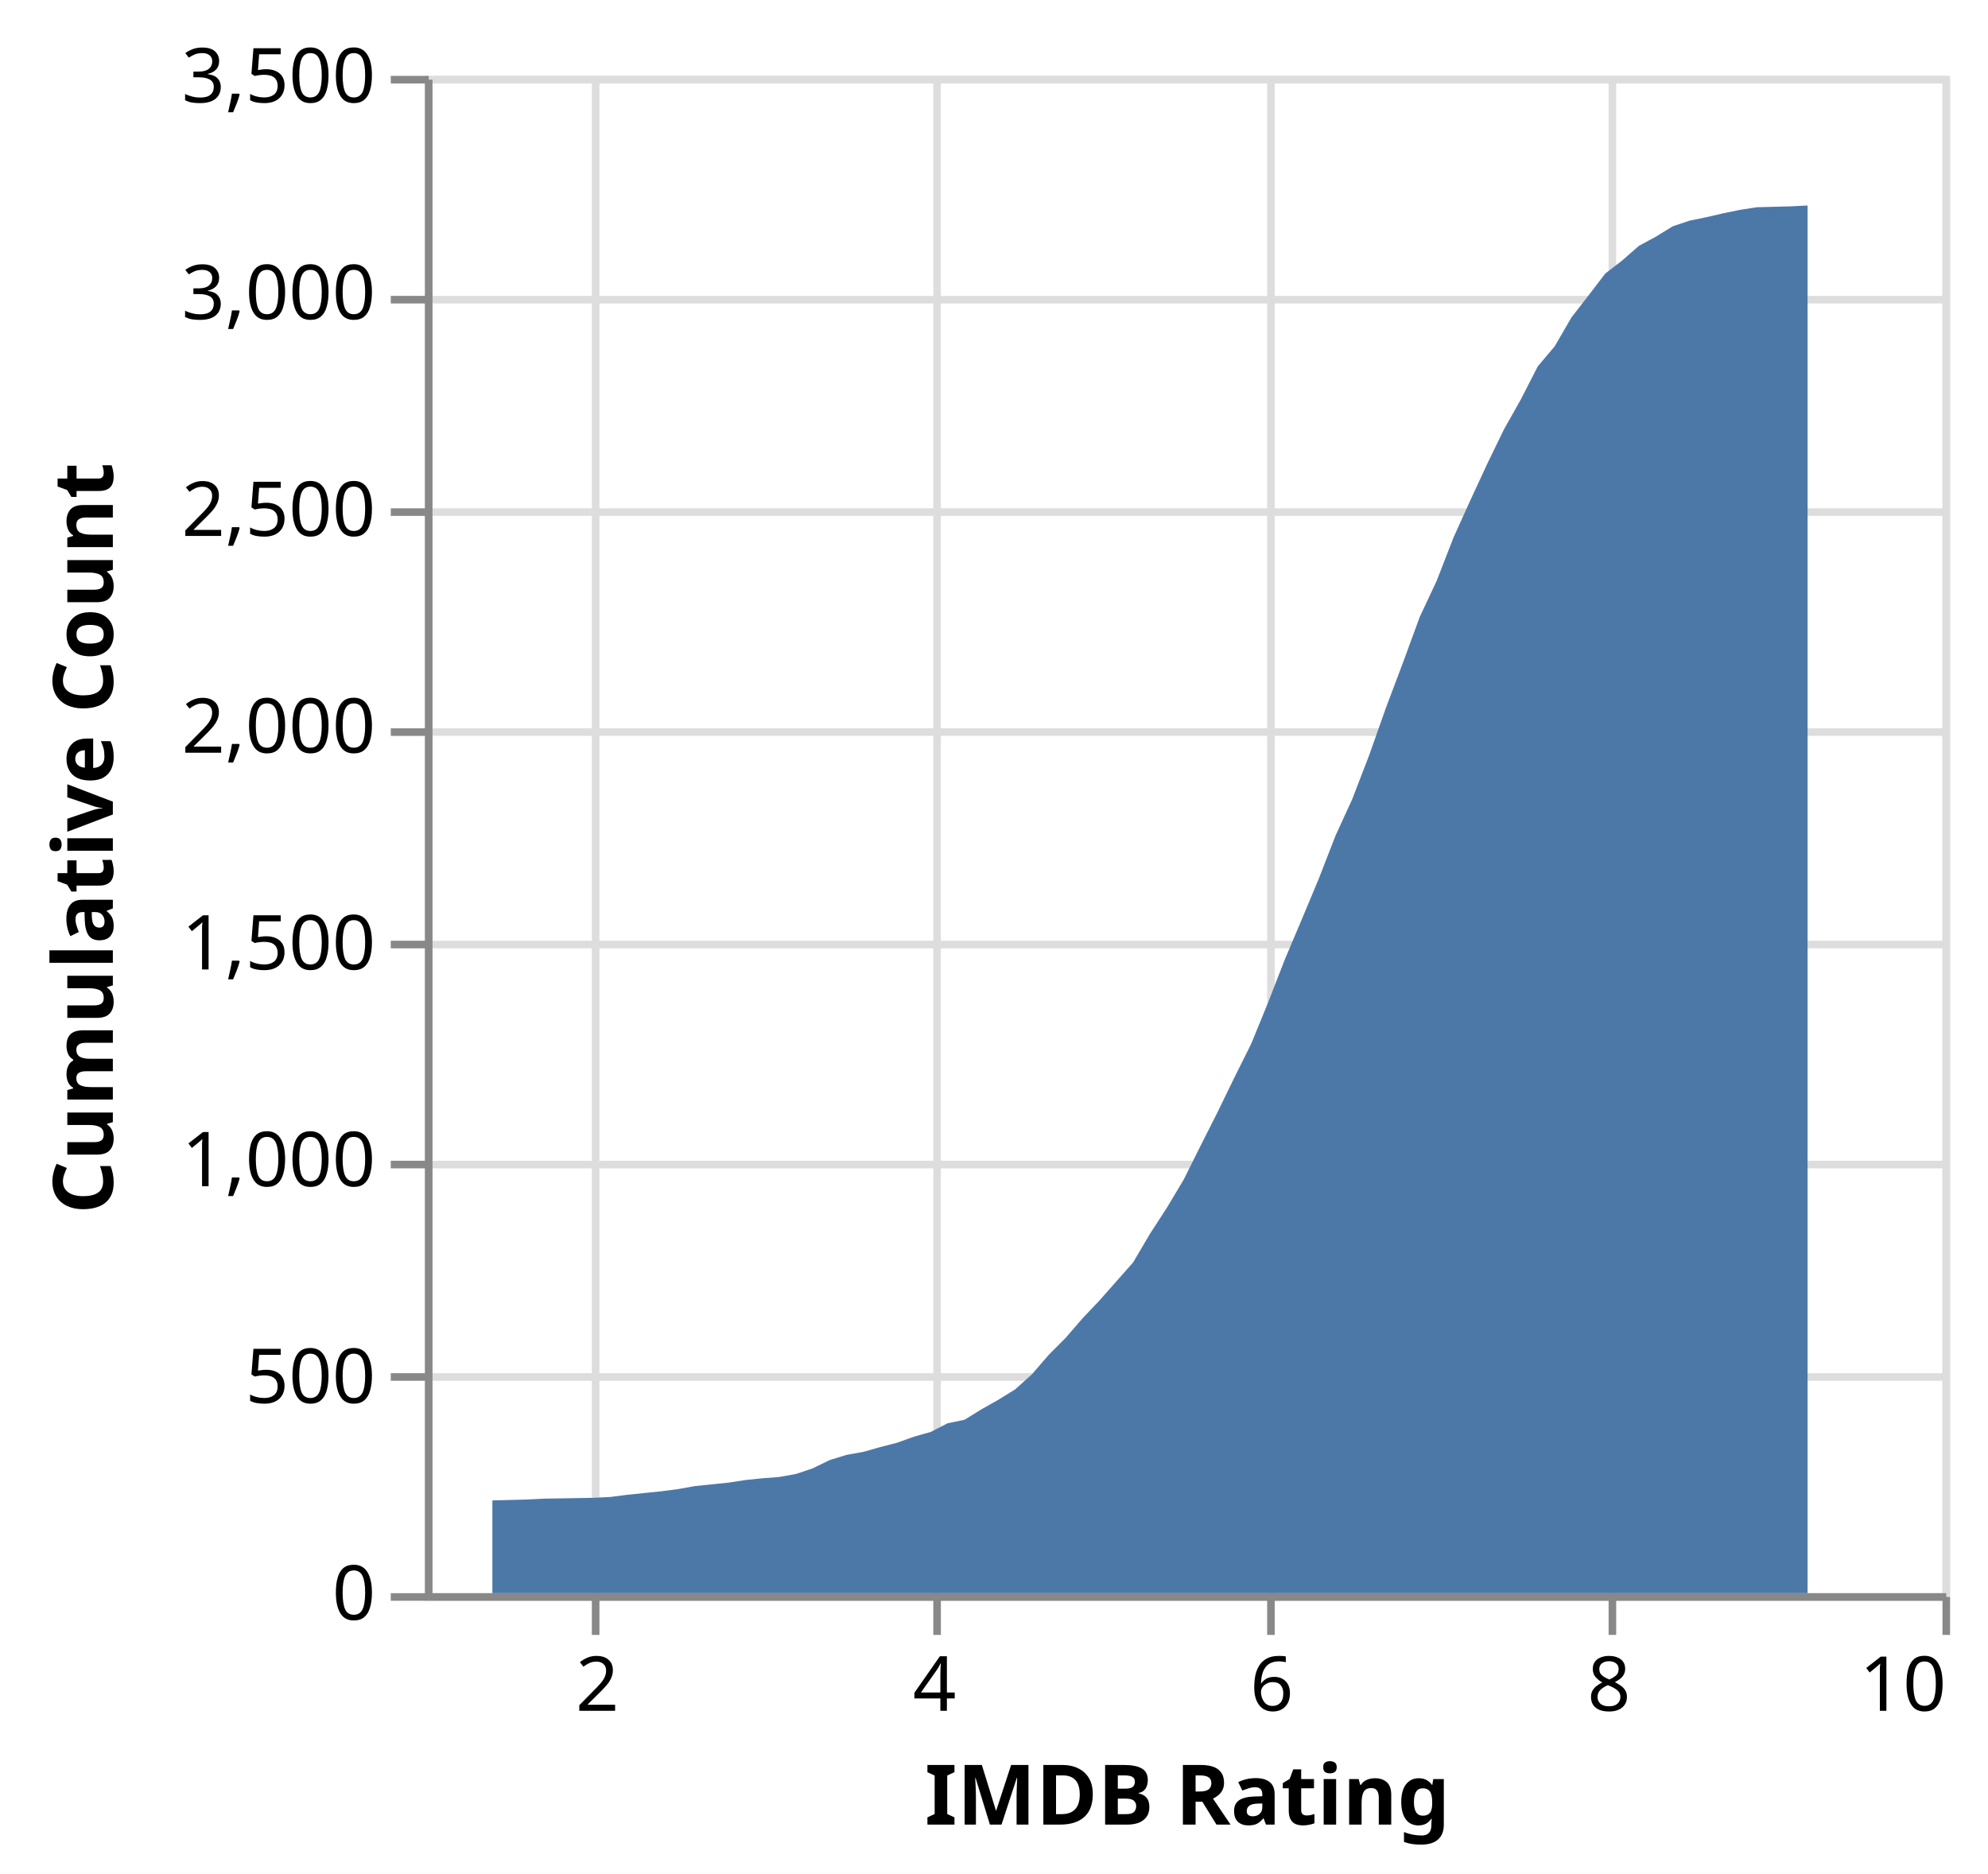
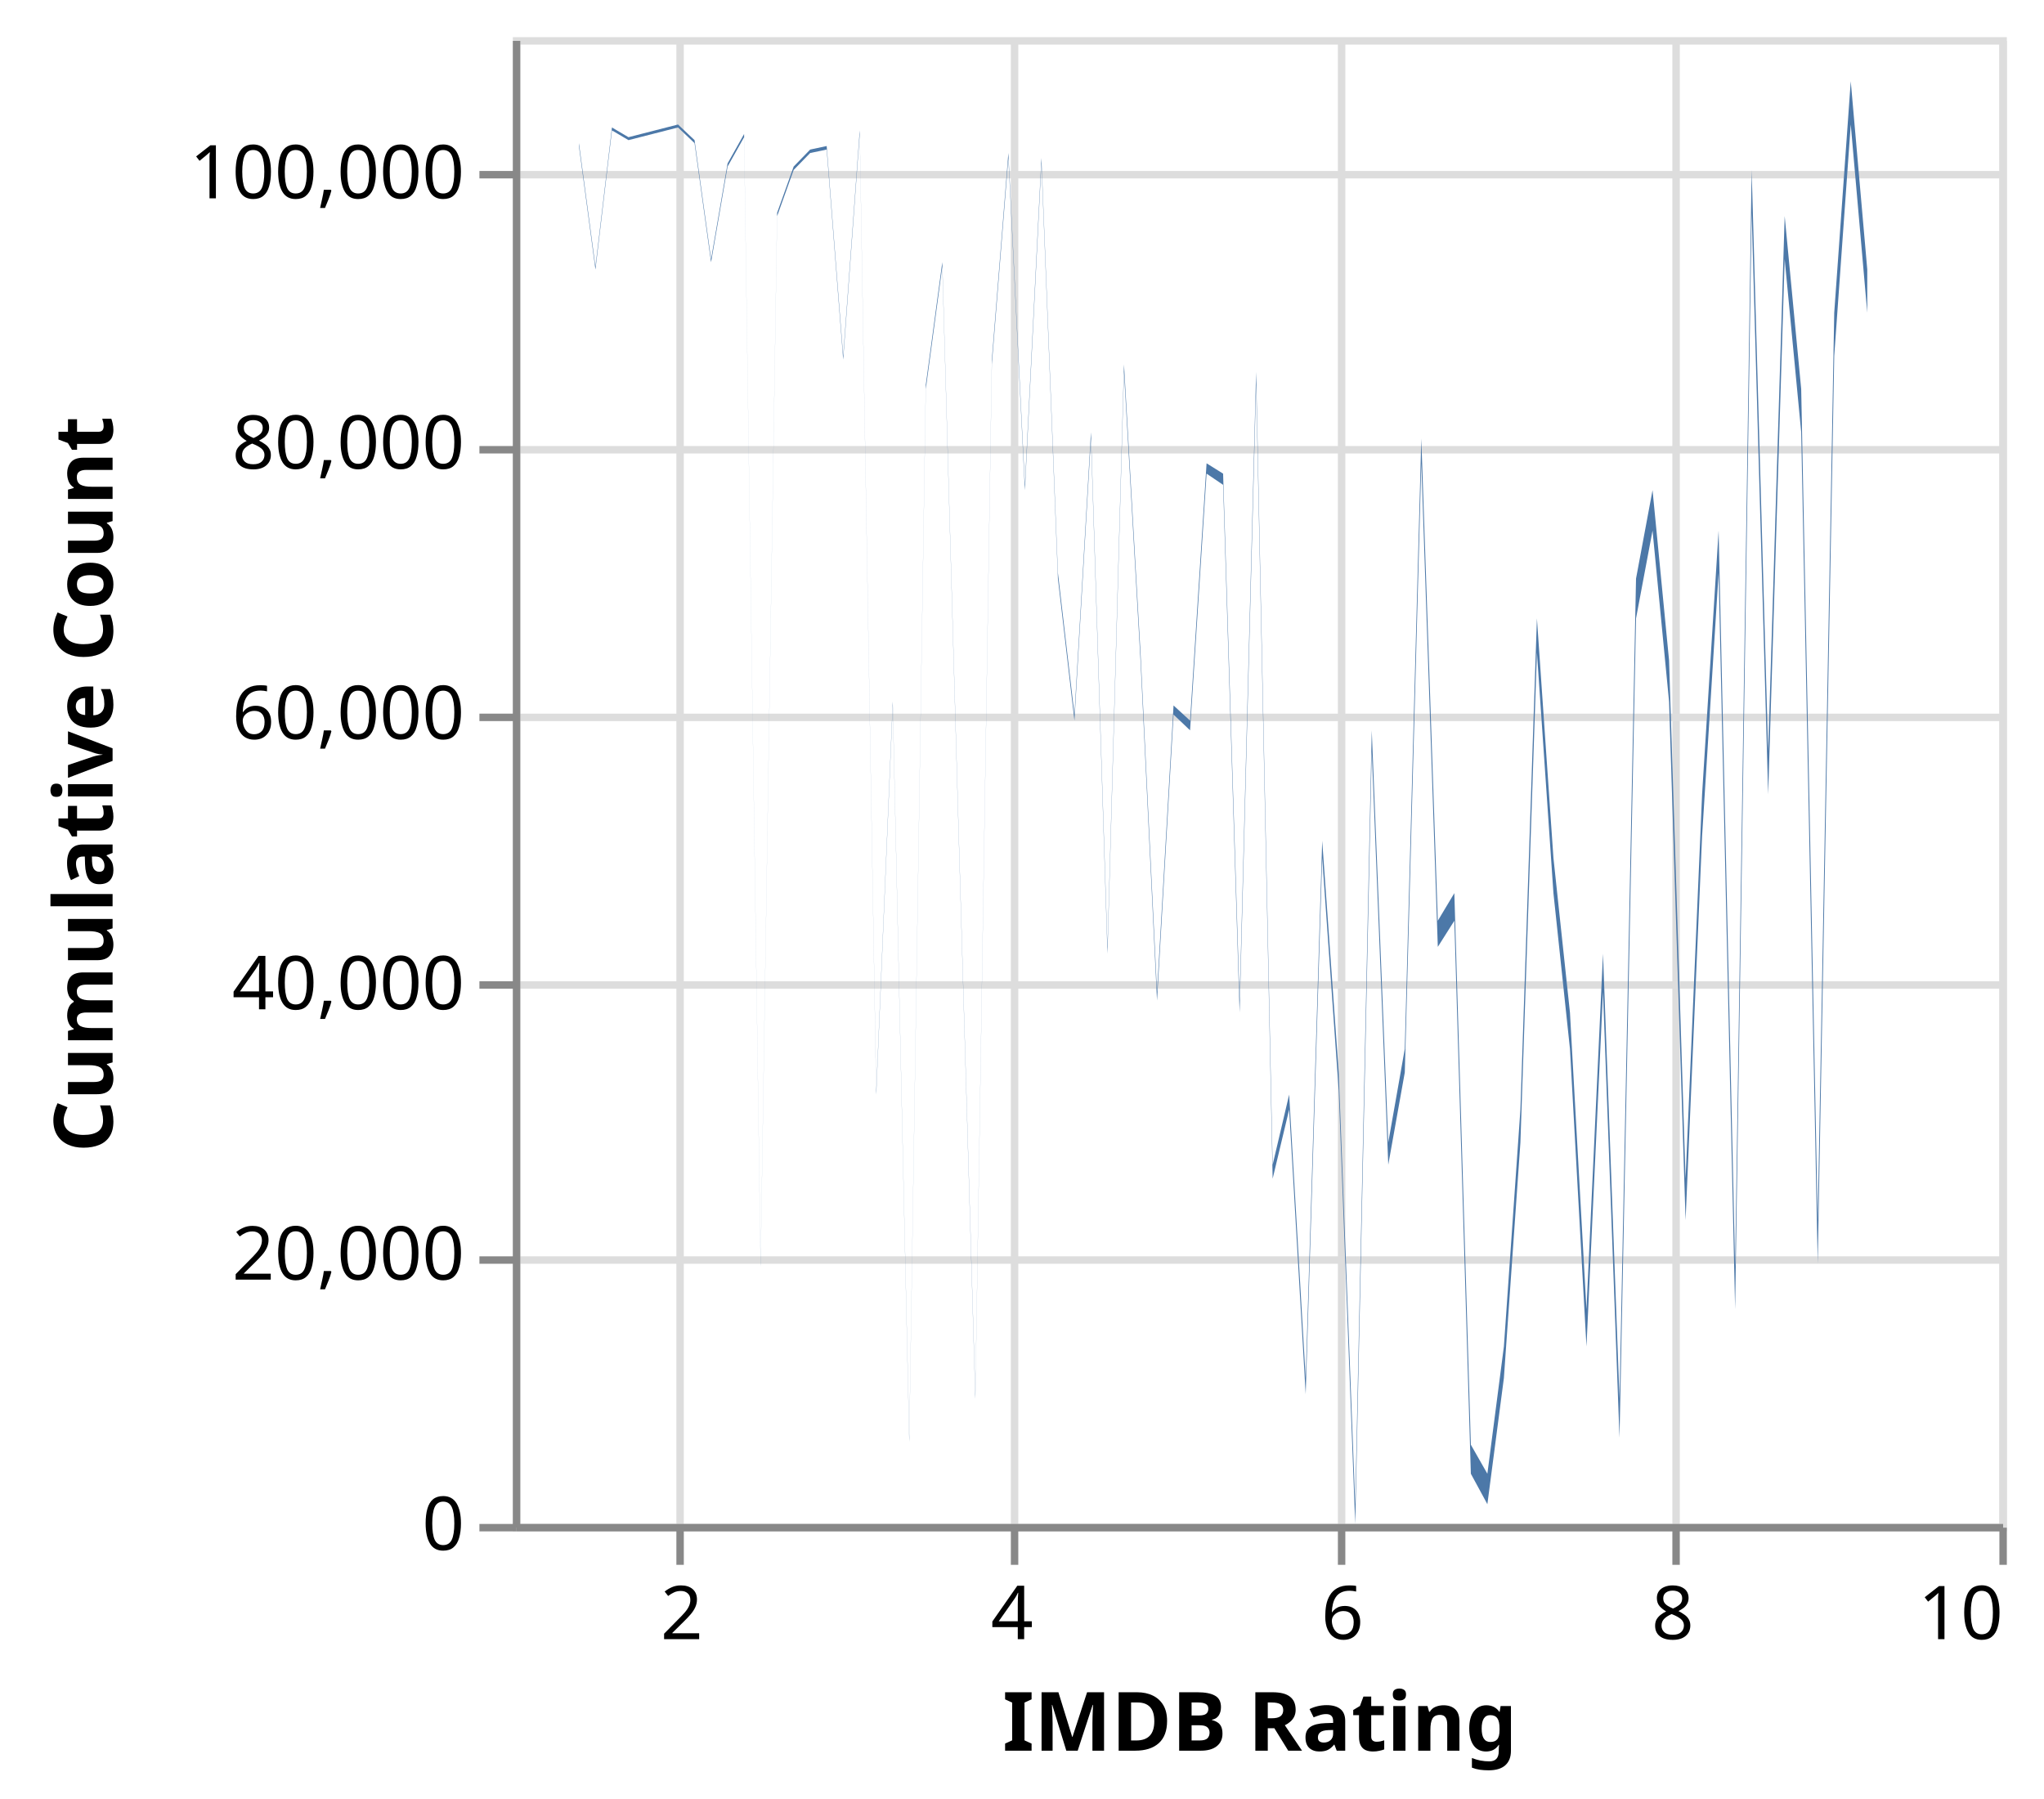
- <svg xmlns="http://www.w3.org/2000/svg" version="1.1" class="marks" width="262" height="247" viewBox="0 0 262 247">
-   <rect width="262" height="247" fill="white" />
-   <g fill="none" stroke-miterlimit="10" transform="translate(56,10)">
+ <svg xmlns="http://www.w3.org/2000/svg" version="1.1" class="marks" width="275" height="242" viewBox="0 0 275 242">
+   <rect width="275" height="242" fill="white" />
+   <g fill="none" stroke-miterlimit="10" transform="translate(69,5)">
    <g class="mark-group role-frame root" role="graphics-object" aria-roledescription="group mark container">
      <g transform="translate(0,0)">
        <path class="background" aria-hidden="true" d="M0.5,0.5h200v200h-200Z" stroke="#ddd" />
        <g>
          <g class="mark-group role-axis" aria-hidden="true">
            <g transform="translate(0.5,200.5)">
              <path class="background" aria-hidden="true" d="M0,0h0v0h0Z" pointer-events="none" />
              <g>
                <g class="mark-rule role-axis-grid" pointer-events="none">
                  <line transform="translate(22,-200)" x2="0" y2="200" stroke="#ddd" stroke-width="1" opacity="1" />
                  <line transform="translate(67,-200)" x2="0" y2="200" stroke="#ddd" stroke-width="1" opacity="1" />
                  <line transform="translate(111,-200)" x2="0" y2="200" stroke="#ddd" stroke-width="1" opacity="1" />
                  <line transform="translate(156,-200)" x2="0" y2="200" stroke="#ddd" stroke-width="1" opacity="1" />
                  <line transform="translate(200,-200)" x2="0" y2="200" stroke="#ddd" stroke-width="1" opacity="1" />
                </g>
              </g>
              <path class="foreground" aria-hidden="true" d="" pointer-events="none" display="none" />
            </g>
          </g>
          <g class="mark-group role-axis" aria-hidden="true">
            <g transform="translate(0.5,0.5)">
              <path class="background" aria-hidden="true" d="M0,0h0v0h0Z" pointer-events="none" />
              <g>
                <g class="mark-rule role-axis-grid" pointer-events="none">
                  <line transform="translate(0,200)" x2="200" y2="0" stroke="#ddd" stroke-width="1" opacity="1" />
-                   <line transform="translate(0,171)" x2="200" y2="0" stroke="#ddd" stroke-width="1" opacity="1" />
-                   <line transform="translate(0,143)" x2="200" y2="0" stroke="#ddd" stroke-width="1" opacity="1" />
-                   <line transform="translate(0,114)" x2="200" y2="0" stroke="#ddd" stroke-width="1" opacity="1" />
-                   <line transform="translate(0,86)" x2="200" y2="0" stroke="#ddd" stroke-width="1" opacity="1" />
-                   <line transform="translate(0,57)" x2="200" y2="0" stroke="#ddd" stroke-width="1" opacity="1" />
-                   <line transform="translate(0,29)" x2="200" y2="0" stroke="#ddd" stroke-width="1" opacity="1" />
-                   <line transform="translate(0,0)" x2="200" y2="0" stroke="#ddd" stroke-width="1" opacity="1" />
+                   <line transform="translate(0,164)" x2="200" y2="0" stroke="#ddd" stroke-width="1" opacity="1" />
+                   <line transform="translate(0,127)" x2="200" y2="0" stroke="#ddd" stroke-width="1" opacity="1" />
+                   <line transform="translate(0,91)" x2="200" y2="0" stroke="#ddd" stroke-width="1" opacity="1" />
+                   <line transform="translate(0,55)" x2="200" y2="0" stroke="#ddd" stroke-width="1" opacity="1" />
+                   <line transform="translate(0,18)" x2="200" y2="0" stroke="#ddd" stroke-width="1" opacity="1" />
                </g>
              </g>
              <path class="foreground" aria-hidden="true" d="" pointer-events="none" display="none" />
            </g>
          </g>
          <g class="mark-group role-axis" role="graphics-symbol" aria-roledescription="axis" aria-label="X-axis titled 'IMDB Rating' for a linear scale with values from 1 to 10">
            <g transform="translate(0.5,200.5)">
              <path class="background" aria-hidden="true" d="M0,0h0v0h0Z" pointer-events="none" />
              <g>
                <g class="mark-rule role-axis-tick" pointer-events="none">
                  <line transform="translate(22,0)" x2="0" y2="5" stroke="#888" stroke-width="1" opacity="1" />
                  <line transform="translate(67,0)" x2="0" y2="5" stroke="#888" stroke-width="1" opacity="1" />
                  <line transform="translate(111,0)" x2="0" y2="5" stroke="#888" stroke-width="1" opacity="1" />
                  <line transform="translate(156,0)" x2="0" y2="5" stroke="#888" stroke-width="1" opacity="1" />
                  <line transform="translate(200,0)" x2="0" y2="5" stroke="#888" stroke-width="1" opacity="1" />
                </g>
                <g class="mark-text role-axis-label" pointer-events="none">
                  <text text-anchor="middle" transform="translate(22.22222,15)" font-family="sans-serif" font-size="10px" fill="#000" opacity="1">2</text>
                  <text text-anchor="middle" transform="translate(66.66667,15)" font-family="sans-serif" font-size="10px" fill="#000" opacity="1">4</text>
                  <text text-anchor="middle" transform="translate(111.1111,15)" font-family="sans-serif" font-size="10px" fill="#000" opacity="1">6</text>
                  <text text-anchor="middle" transform="translate(155.5556,15)" font-family="sans-serif" font-size="10px" fill="#000" opacity="1">8</text>
                  <text text-anchor="end" transform="translate(200,15)" font-family="sans-serif" font-size="10px" fill="#000" opacity="1">10</text>
                </g>
                <g class="mark-rule role-axis-domain" pointer-events="none">
                  <line transform="translate(0,0)" x2="200" y2="0" stroke="#888" stroke-width="1" opacity="1" />
                </g>
                <g class="mark-text role-axis-title" pointer-events="none">
                  <text text-anchor="middle" transform="translate(100,30)" font-family="sans-serif" font-size="11px" font-weight="bold" fill="#000" opacity="1">IMDB Rating</text>
                </g>
              </g>
              <path class="foreground" aria-hidden="true" d="" pointer-events="none" display="none" />
            </g>
          </g>
-           <g class="mark-group role-axis" role="graphics-symbol" aria-roledescription="axis" aria-label="Y-axis titled 'Cumulative Count' for a linear scale with values from 0 to 3,500">
+           <g class="mark-group role-axis" role="graphics-symbol" aria-roledescription="axis" aria-label="Y-axis titled 'Cumulative Count' for a linear scale with values from 0 to 110,000">
            <g transform="translate(0.5,0.5)">
              <path class="background" aria-hidden="true" d="M0,0h0v0h0Z" pointer-events="none" />
              <g>
                <g class="mark-rule role-axis-tick" pointer-events="none">
                  <line transform="translate(0,200)" x2="-5" y2="0" stroke="#888" stroke-width="1" opacity="1" />
-                   <line transform="translate(0,171)" x2="-5" y2="0" stroke="#888" stroke-width="1" opacity="1" />
-                   <line transform="translate(0,143)" x2="-5" y2="0" stroke="#888" stroke-width="1" opacity="1" />
-                   <line transform="translate(0,114)" x2="-5" y2="0" stroke="#888" stroke-width="1" opacity="1" />
-                   <line transform="translate(0,86)" x2="-5" y2="0" stroke="#888" stroke-width="1" opacity="1" />
-                   <line transform="translate(0,57)" x2="-5" y2="0" stroke="#888" stroke-width="1" opacity="1" />
-                   <line transform="translate(0,29)" x2="-5" y2="0" stroke="#888" stroke-width="1" opacity="1" />
-                   <line transform="translate(0,0)" x2="-5" y2="0" stroke="#888" stroke-width="1" opacity="1" />
+                   <line transform="translate(0,164)" x2="-5" y2="0" stroke="#888" stroke-width="1" opacity="1" />
+                   <line transform="translate(0,127)" x2="-5" y2="0" stroke="#888" stroke-width="1" opacity="1" />
+                   <line transform="translate(0,91)" x2="-5" y2="0" stroke="#888" stroke-width="1" opacity="1" />
+                   <line transform="translate(0,55)" x2="-5" y2="0" stroke="#888" stroke-width="1" opacity="1" />
+                   <line transform="translate(0,18)" x2="-5" y2="0" stroke="#888" stroke-width="1" opacity="1" />
                </g>
                <g class="mark-text role-axis-label" pointer-events="none">
                  <text text-anchor="end" transform="translate(-7,203)" font-family="sans-serif" font-size="10px" fill="#000" opacity="1">0</text>
-                   <text text-anchor="end" transform="translate(-7,174.4286)" font-family="sans-serif" font-size="10px" fill="#000" opacity="1">500</text>
-                   <text text-anchor="end" transform="translate(-7,145.8571)" font-family="sans-serif" font-size="10px" fill="#000" opacity="1">1,000</text>
-                   <text text-anchor="end" transform="translate(-7,117.2857)" font-family="sans-serif" font-size="10px" fill="#000" opacity="1">1,500</text>
-                   <text text-anchor="end" transform="translate(-7,88.71429)" font-family="sans-serif" font-size="10px" fill="#000" opacity="1">2,000</text>
-                   <text text-anchor="end" transform="translate(-7,60.14286)" font-family="sans-serif" font-size="10px" fill="#000" opacity="1">2,500</text>
-                   <text text-anchor="end" transform="translate(-7,31.57143)" font-family="sans-serif" font-size="10px" fill="#000" opacity="1">3,000</text>
-                   <text text-anchor="end" transform="translate(-7,3)" font-family="sans-serif" font-size="10px" fill="#000" opacity="1">3,500</text>
+                   <text text-anchor="end" transform="translate(-7,166.6364)" font-family="sans-serif" font-size="10px" fill="#000" opacity="1">20,000</text>
+                   <text text-anchor="end" transform="translate(-7,130.2727)" font-family="sans-serif" font-size="10px" fill="#000" opacity="1">40,000</text>
+                   <text text-anchor="end" transform="translate(-7,93.90909)" font-family="sans-serif" font-size="10px" fill="#000" opacity="1">60,000</text>
+                   <text text-anchor="end" transform="translate(-7,57.54545)" font-family="sans-serif" font-size="10px" fill="#000" opacity="1">80,000</text>
+                   <text text-anchor="end" transform="translate(-7,21.18182)" font-family="sans-serif" font-size="10px" fill="#000" opacity="1">100,000</text>
                </g>
                <g class="mark-rule role-axis-domain" pointer-events="none">
                  <line transform="translate(0,200)" x2="0" y2="-200" stroke="#888" stroke-width="1" opacity="1" />
                </g>
                <g class="mark-text role-axis-title" pointer-events="none">
-                   <text text-anchor="middle" transform="translate(-39.62793,100) rotate(-90) translate(0,-2)" font-family="sans-serif" font-size="11px" font-weight="bold" fill="#000" opacity="1">Cumulative Count</text>
+                   <text text-anchor="middle" transform="translate(-52.35254,100) rotate(-90) translate(0,-2)" font-family="sans-serif" font-size="11px" font-weight="bold" fill="#000" opacity="1">Cumulative Count</text>
                </g>
              </g>
              <path class="foreground" aria-hidden="true" d="" pointer-events="none" display="none" />
            </g>
          </g>
          <g class="mark-area role-mark marks" role="graphics-object" aria-roledescription="area mark container">
-             <path aria-label="IMDB Rating: null; Cumulative Count: 213" role="graphics-symbol" aria-roledescription="area mark" d="M8.889,187.771L11.111,187.714L13.333,187.657L15.556,187.543L22.222,187.429L24.444,187.314L26.667,187.029L28.889,186.8L31.111,186.571L33.333,186.286L35.556,185.886L37.778,185.657L40,185.429L42.222,185.086L44.444,184.857L46.667,184.686L48.889,184.286L51.111,183.543L53.333,182.457L55.556,181.771L57.778,181.371L60,180.743L62.222,180.171L64.444,179.371L66.667,178.743L68.889,177.6L71.111,177.143L73.333,175.771L75.556,174.514L77.778,173.143L80,171.143L82.222,168.571L84.444,166.343L86.667,163.771L88.889,161.429L91.111,158.914L93.333,156.4L95.556,152.629L97.778,149.2L100,145.486L102.222,141.029L104.444,136.629L106.667,132.057L108.889,127.6L111.111,122.171L113.333,116.457L115.556,111.2L117.778,105.886L120,100.171L122.222,95.314L124.444,89.543L126.667,83.257L128.889,77.371L131.111,71.314L133.333,66.571L135.556,60.857L137.778,55.943L140,51.143L142.222,46.571L144.444,42.629L146.667,38.286L148.889,35.657L151.111,31.829L153.333,28.971L155.556,26.057L157.778,24.343L160,22.4L162.222,21.2L164.444,19.829L166.667,19.086L168.889,18.629L171.111,18.114L173.333,17.657L175.556,17.314L177.778,17.257L180,17.2L182.222,17.086L182.222,200L180,200L177.778,200L175.556,200L173.333,200L171.111,200L168.889,200L166.667,200L164.444,200L162.222,200L160,200L157.778,200L155.556,200L153.333,200L151.111,200L148.889,200L146.667,200L144.444,200L142.222,200L140,200L137.778,200L135.556,200L133.333,200L131.111,200L128.889,200L126.667,200L124.444,200L122.222,200L120,200L117.778,200L115.556,200L113.333,200L111.111,200L108.889,200L106.667,200L104.444,200L102.222,200L100,200L97.778,200L95.556,200L93.333,200L91.111,200L88.889,200L86.667,200L84.444,200L82.222,200L80,200L77.778,200L75.556,200L73.333,200L71.111,200L68.889,200L66.667,200L64.444,200L62.222,200L60,200L57.778,200L55.556,200L53.333,200L51.111,200L48.889,200L46.667,200L44.444,200L42.222,200L40,200L37.778,200L35.556,200L33.333,200L31.111,200L28.889,200L26.667,200L24.444,200L22.222,200L15.556,200L13.333,200L11.111,200L8.889,200Z" fill="#4c78a8" />
+             <path aria-label="IMDB Rating: null; Cumulative Count: 213" role="graphics-symbol" aria-roledescription="area mark" d="M8.889,14.255L11.111,30.86L13.333,12.147L15.556,13.455L22.222,11.747L24.444,13.851L26.667,29.855L28.889,16.985L31.111,13.027L33.333,164.956L35.556,23.618L37.778,17.405L40,15.118L42.222,14.644L44.444,42.885L46.667,12.54L48.889,141.74L51.111,89.375L53.333,188.4L55.556,46.758L57.778,30.267L60,107.491L62.222,182.54L64.444,43.367L66.667,15.582L68.889,60.22L71.111,16.258L73.333,72.064L75.556,91.125L77.778,53.14L80,122.373L82.222,44.024L84.444,82.769L86.667,128.436L88.889,89.898L91.111,91.936L93.333,57.325L95.556,58.713L97.778,129.589L100,45.024L102.222,151.678L104.444,142.24L106.667,180.378L108.889,108.104L111.111,139.264L113.333,197.342L115.556,93.244L117.778,148.684L120,136.087L122.222,53.995L124.444,118.858L126.667,115.144L128.889,189.345L131.111,193.247L133.333,176.133L135.556,144.256L137.778,78.185L140,110.407L142.222,131.205L144.444,171.125L146.667,123.291L148.889,183.171L151.111,72.835L153.333,60.933L155.556,83.84L157.778,153.555L160,101.84L162.222,66.375L164.444,165.393L166.667,17.862L168.889,96.069L171.111,24.067L173.333,47.338L175.556,159.144L177.778,37.071L180,5.931L182.222,31.251L182.222,37.071L180,11.747L177.778,42.885L175.556,164.956L173.333,53.14L171.111,29.855L168.889,101.84L166.667,23.618L164.444,171.125L162.222,72.064L160,107.491L157.778,159.144L155.556,89.375L153.333,66.375L151.111,78.185L148.889,188.4L146.667,128.436L144.444,176.133L142.222,136.087L140,115.144L137.778,82.769L135.556,148.684L133.333,180.378L131.111,197.342L128.889,193.247L126.667,118.858L124.444,122.373L122.222,57.325L120,139.264L117.778,151.678L115.556,96.069L113.333,200L111.111,141.74L108.889,110.407L106.667,182.54L104.444,144.256L102.222,153.555L100,46.758L97.778,131.205L95.556,60.22L93.333,58.713L91.111,93.244L88.889,91.125L86.667,129.589L84.444,83.84L82.222,45.024L80,123.291L77.778,53.995L75.556,91.936L73.333,72.835L71.111,16.985L68.889,60.933L66.667,16.258L64.444,44.024L62.222,183.171L60,108.104L57.778,30.86L55.556,47.338L53.333,188.958L51.111,89.898L48.889,142.24L46.667,13.027L44.444,43.367L42.222,15.118L40,15.582L37.778,17.862L35.556,24.067L33.333,165.393L31.111,13.455L28.889,17.405L26.667,30.267L24.444,14.255L22.222,12.147L15.556,13.851L13.333,12.54L11.111,31.251L8.889,14.644Z" fill="#4c78a8" />
          </g>
        </g>
        <path class="foreground" aria-hidden="true" d="" display="none" />
      </g>
    </g>
  </g>
</svg>
